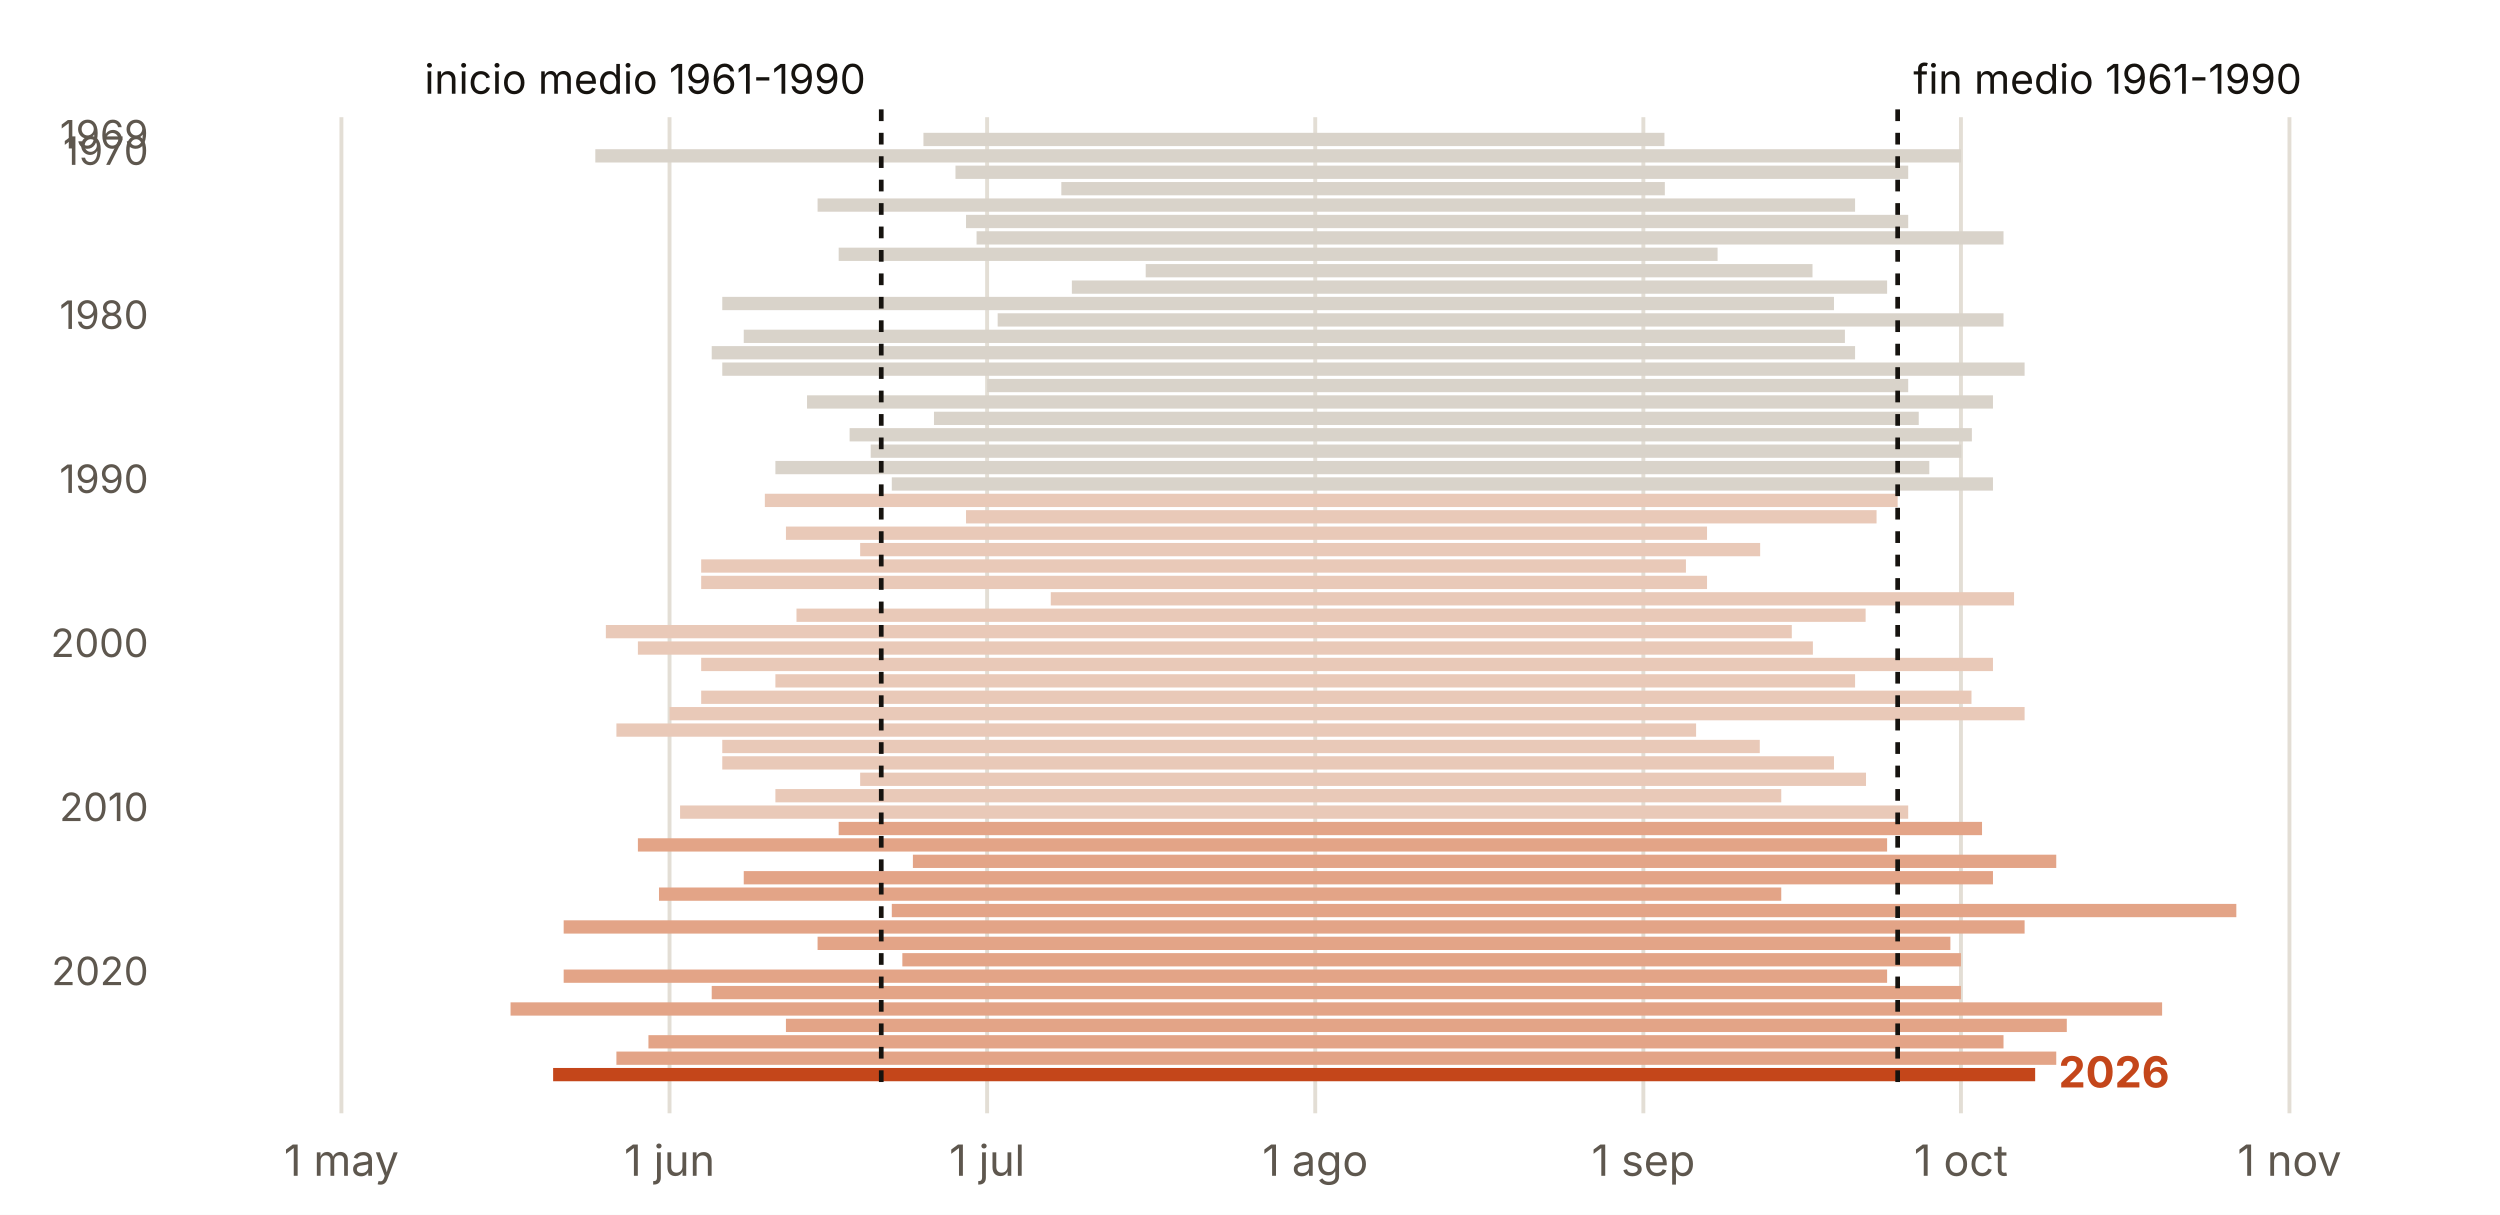
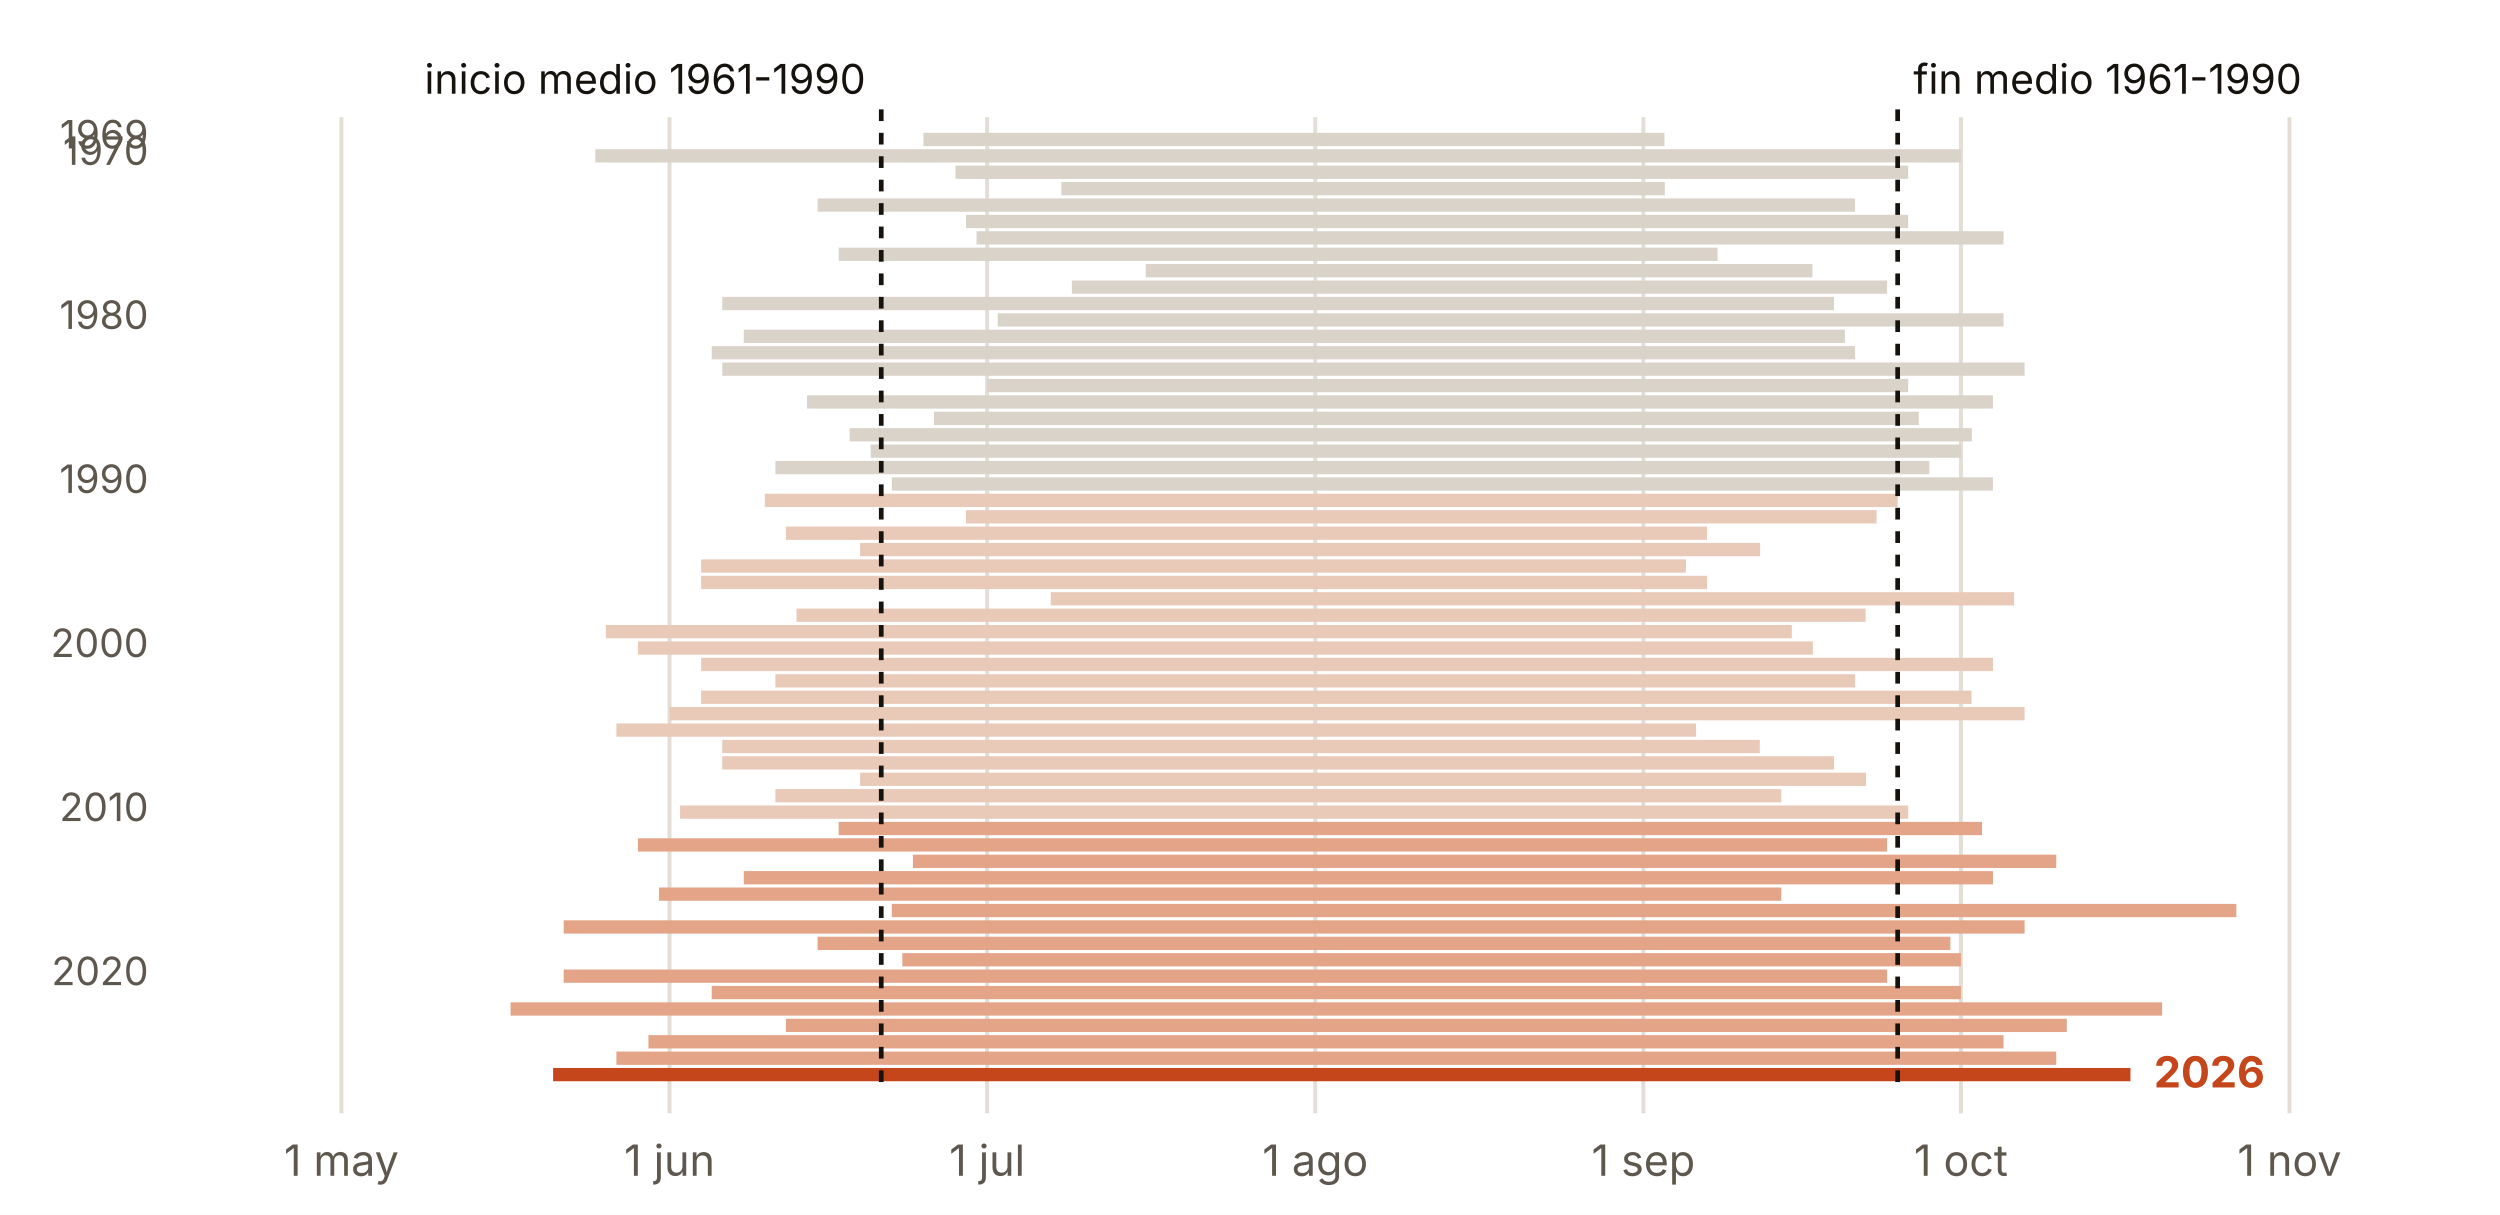
<svg xmlns="http://www.w3.org/2000/svg" viewBox="0 0 640 311" width="640" height="311" role="img" aria-label="Duración del verano cada año en Almería (aeropuerto)">
  <rect width="640" height="311" fill="#FFFFFF" />
  <line x1="87.4" x2="87.4" y1="30" y2="285" stroke="#E3DED5" stroke-width="1" />
  <text x="87.4" y="301.0" font-size="11" fill="#5E574E" text-anchor="middle" font-weight="400" font-family="Inter, system-ui, -apple-system, Segoe UI, Roboto, sans-serif">1 may</text>
  <line x1="171.4" x2="171.4" y1="30" y2="285" stroke="#E3DED5" stroke-width="1" />
  <text x="171.4" y="301.0" font-size="11" fill="#5E574E" text-anchor="middle" font-weight="400" font-family="Inter, system-ui, -apple-system, Segoe UI, Roboto, sans-serif">1 jun</text>
  <line x1="252.7" x2="252.7" y1="30" y2="285" stroke="#E3DED5" stroke-width="1" />
  <text x="252.7" y="301.0" font-size="11" fill="#5E574E" text-anchor="middle" font-weight="400" font-family="Inter, system-ui, -apple-system, Segoe UI, Roboto, sans-serif">1 jul</text>
  <line x1="336.7" x2="336.7" y1="30" y2="285" stroke="#E3DED5" stroke-width="1" />
  <text x="336.7" y="301.0" font-size="11" fill="#5E574E" text-anchor="middle" font-weight="400" font-family="Inter, system-ui, -apple-system, Segoe UI, Roboto, sans-serif">1 ago</text>
  <line x1="420.7" x2="420.7" y1="30" y2="285" stroke="#E3DED5" stroke-width="1" />
  <text x="420.7" y="301.0" font-size="11" fill="#5E574E" text-anchor="middle" font-weight="400" font-family="Inter, system-ui, -apple-system, Segoe UI, Roboto, sans-serif">1 sep</text>
  <line x1="502.0" x2="502.0" y1="30" y2="285" stroke="#E3DED5" stroke-width="1" />
  <text x="502.0" y="301.0" font-size="11" fill="#5E574E" text-anchor="middle" font-weight="400" font-family="Inter, system-ui, -apple-system, Segoe UI, Roboto, sans-serif">1 oct</text>
  <line x1="586.1" x2="586.1" y1="30" y2="285" stroke="#E3DED5" stroke-width="1" />
  <text x="586.1" y="301.0" font-size="11" fill="#5E574E" text-anchor="middle" font-weight="400" font-family="Inter, system-ui, -apple-system, Segoe UI, Roboto, sans-serif">1 nov</text>
  <rect x="236.4" y="34.0" width="189.7" height="3.4" fill="#D9D3CA" />
  <text x="38.0" y="38.0" font-size="10" fill="#5E574E" text-anchor="end" font-weight="400" font-family="Inter, system-ui, -apple-system, Segoe UI, Roboto, sans-serif">1969</text>
  <rect x="152.4" y="38.2" width="349.6" height="3.4" fill="#D9D3CA" />
  <text x="38.0" y="42.2" font-size="10" fill="#5E574E" text-anchor="end" font-weight="400" font-family="Inter, system-ui, -apple-system, Segoe UI, Roboto, sans-serif">1970</text>
  <rect x="244.6" y="42.4" width="243.9" height="3.4" fill="#D9D3CA" />
  <rect x="271.7" y="46.6" width="154.5" height="3.4" fill="#D9D3CA" />
  <rect x="209.3" y="50.8" width="265.6" height="3.4" fill="#D9D3CA" />
  <rect x="247.3" y="55.0" width="241.2" height="3.4" fill="#D9D3CA" />
  <rect x="250.0" y="59.2" width="262.9" height="3.4" fill="#D9D3CA" />
  <rect x="214.7" y="63.4" width="225.0" height="3.4" fill="#D9D3CA" />
  <rect x="293.3" y="67.6" width="170.7" height="3.4" fill="#D9D3CA" />
  <rect x="274.4" y="71.8" width="208.7" height="3.4" fill="#D9D3CA" />
  <rect x="184.9" y="76.0" width="284.6" height="3.4" fill="#D9D3CA" />
  <rect x="255.4" y="80.2" width="257.5" height="3.4" fill="#D9D3CA" />
  <text x="38.0" y="84.2" font-size="10" fill="#5E574E" text-anchor="end" font-weight="400" font-family="Inter, system-ui, -apple-system, Segoe UI, Roboto, sans-serif">1980</text>
  <rect x="190.4" y="84.4" width="281.9" height="3.4" fill="#D9D3CA" />
  <rect x="182.2" y="88.6" width="292.7" height="3.4" fill="#D9D3CA" />
  <rect x="184.9" y="92.8" width="333.4" height="3.4" fill="#D9D3CA" />
  <rect x="252.7" y="97.0" width="235.8" height="3.4" fill="#D9D3CA" />
  <rect x="206.6" y="101.2" width="303.6" height="3.4" fill="#D9D3CA" />
  <rect x="239.1" y="105.4" width="252.1" height="3.4" fill="#D9D3CA" />
  <rect x="217.5" y="109.6" width="287.3" height="3.4" fill="#D9D3CA" />
  <rect x="222.9" y="113.8" width="279.2" height="3.4" fill="#D9D3CA" />
  <rect x="198.5" y="118.0" width="295.4" height="3.4" fill="#D9D3CA" />
  <rect x="228.3" y="122.2" width="281.9" height="3.4" fill="#D9D3CA" />
  <text x="38.0" y="126.2" font-size="10" fill="#5E574E" text-anchor="end" font-weight="400" font-family="Inter, system-ui, -apple-system, Segoe UI, Roboto, sans-serif">1990</text>
  <rect x="195.8" y="126.4" width="290.0" height="3.4" fill="#E9C9B8" />
  <rect x="247.3" y="130.6" width="233.1" height="3.4" fill="#E9C9B8" />
  <rect x="201.2" y="134.8" width="235.8" height="3.4" fill="#E9C9B8" />
  <rect x="220.2" y="139.0" width="230.4" height="3.4" fill="#E9C9B8" />
  <rect x="179.5" y="143.2" width="252.1" height="3.4" fill="#E9C9B8" />
  <rect x="179.5" y="147.4" width="257.5" height="3.4" fill="#E9C9B8" />
  <rect x="269.0" y="151.6" width="246.6" height="3.4" fill="#E9C9B8" />
  <rect x="203.9" y="155.8" width="273.7" height="3.4" fill="#E9C9B8" />
  <rect x="155.1" y="160.0" width="303.6" height="3.4" fill="#E9C9B8" />
  <rect x="163.3" y="164.2" width="300.8" height="3.4" fill="#E9C9B8" />
  <text x="38.0" y="168.2" font-size="10" fill="#5E574E" text-anchor="end" font-weight="400" font-family="Inter, system-ui, -apple-system, Segoe UI, Roboto, sans-serif">2000</text>
  <rect x="179.5" y="168.4" width="330.7" height="3.4" fill="#E9C9B8" />
  <rect x="198.5" y="172.6" width="276.4" height="3.4" fill="#E9C9B8" />
  <rect x="179.5" y="176.8" width="325.2" height="3.4" fill="#E9C9B8" />
  <rect x="171.4" y="181.0" width="346.9" height="3.4" fill="#E9C9B8" />
  <rect x="157.8" y="185.2" width="276.4" height="3.4" fill="#E9C9B8" />
  <rect x="184.9" y="189.4" width="265.6" height="3.4" fill="#E9C9B8" />
  <rect x="184.9" y="193.6" width="284.6" height="3.4" fill="#E9C9B8" />
  <rect x="220.2" y="197.8" width="257.5" height="3.4" fill="#E9C9B8" />
  <rect x="198.5" y="202.0" width="257.5" height="3.4" fill="#E9C9B8" />
  <rect x="174.1" y="206.2" width="314.4" height="3.4" fill="#E9C9B8" />
  <text x="38.0" y="210.2" font-size="10" fill="#5E574E" text-anchor="end" font-weight="400" font-family="Inter, system-ui, -apple-system, Segoe UI, Roboto, sans-serif">2010</text>
  <rect x="214.7" y="210.4" width="292.7" height="3.4" fill="#E3A487" />
  <rect x="163.3" y="214.6" width="319.8" height="3.4" fill="#E3A487" />
  <rect x="233.7" y="218.8" width="292.7" height="3.4" fill="#E3A487" />
  <rect x="190.4" y="223.0" width="319.8" height="3.4" fill="#E3A487" />
  <rect x="168.7" y="227.2" width="287.3" height="3.4" fill="#E3A487" />
  <rect x="228.3" y="231.4" width="344.2" height="3.4" fill="#E3A487" />
  <rect x="144.3" y="235.6" width="374.0" height="3.4" fill="#E3A487" />
  <rect x="209.3" y="239.8" width="290.0" height="3.4" fill="#E3A487" />
  <rect x="231.0" y="244.0" width="271.0" height="3.4" fill="#E3A487" />
  <rect x="144.3" y="248.2" width="338.8" height="3.4" fill="#E3A487" />
  <text x="38.0" y="252.2" font-size="10" fill="#5E574E" text-anchor="end" font-weight="400" font-family="Inter, system-ui, -apple-system, Segoe UI, Roboto, sans-serif">2020</text>
  <rect x="182.2" y="252.4" width="319.8" height="3.4" fill="#E3A487" />
  <rect x="130.7" y="256.6" width="422.8" height="3.4" fill="#E3A487" />
  <rect x="201.2" y="260.8" width="327.9" height="3.4" fill="#E3A487" />
  <rect x="166.0" y="265.0" width="346.9" height="3.4" fill="#E3A487" />
  <rect x="157.8" y="269.2" width="368.6" height="3.4" fill="#E3A487" />
-   <rect x="141.6" y="273.4" width="379.4" height="3.4" fill="#C4461A" />
+   <rect x="141.6" y="273.4" width="403.8" height="3.4" fill="#C4461A" />
  <line x1="225.6" x2="225.6" y1="28" y2="277.6" stroke="#16130F" stroke-width="1.2" stroke-dasharray="3 3" />
  <line x1="485.8" x2="485.8" y1="28" y2="277.6" stroke="#16130F" stroke-width="1.2" stroke-dasharray="3 3" />
  <text x="221.6" y="24.0" font-size="10.5" fill="#16130F" text-anchor="end" font-weight="400" font-family="Inter, system-ui, -apple-system, Segoe UI, Roboto, sans-serif">inicio medio 1961-1990</text>
  <text x="489.8" y="24.0" font-size="10.5" fill="#16130F" text-anchor="start" font-weight="400" font-family="Inter, system-ui, -apple-system, Segoe UI, Roboto, sans-serif">fin medio 1961-1990</text>
-   <text x="527.0" y="278.4" font-size="11" fill="#C4461A" text-anchor="start" font-weight="700" font-family="Inter, system-ui, -apple-system, Segoe UI, Roboto, sans-serif">2026</text>
+   <text x="551.4" y="278.4" font-size="11" fill="#C4461A" text-anchor="start" font-weight="700" font-family="Inter, system-ui, -apple-system, Segoe UI, Roboto, sans-serif">2026</text>
</svg>
